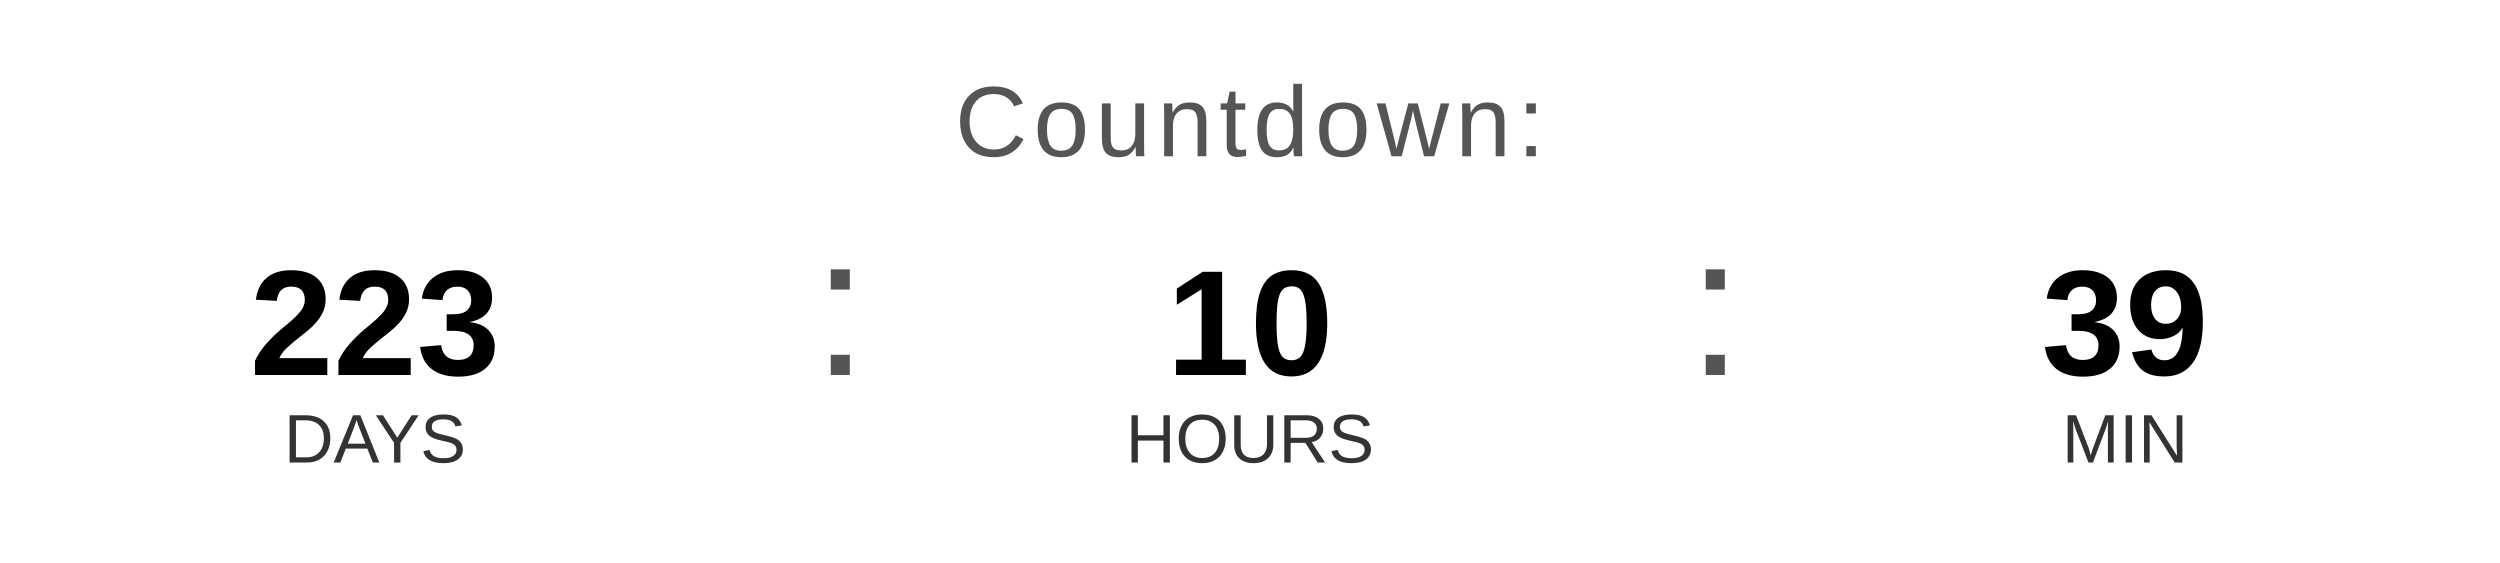
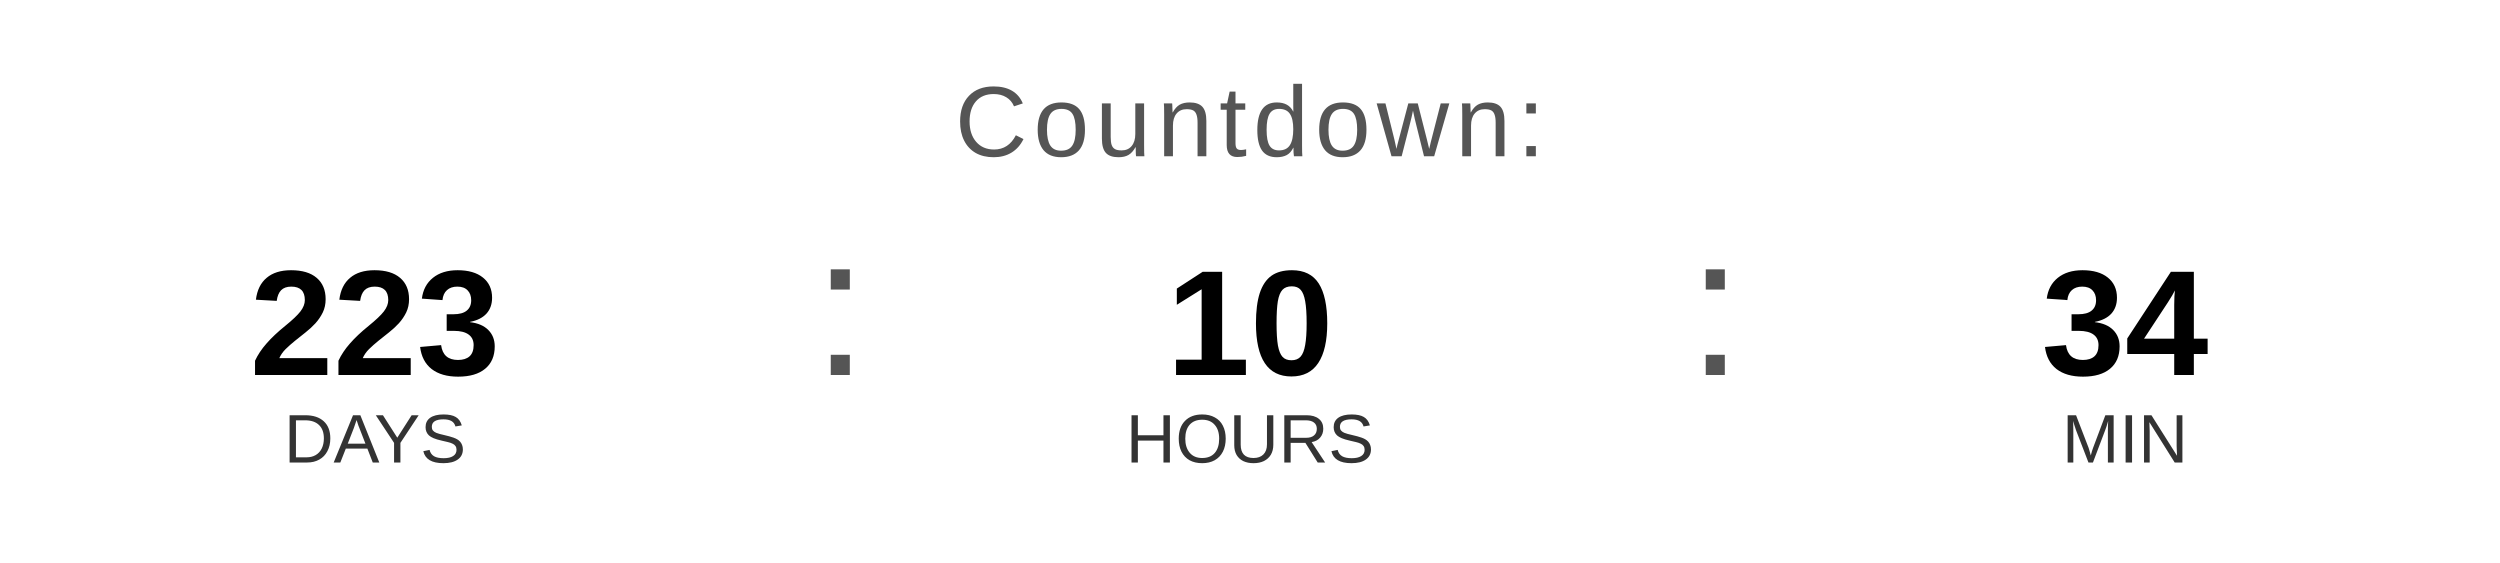
<svg xmlns="http://www.w3.org/2000/svg" width="400" height="90" viewBox="0 0 400 90">
  <text x="200" y="25" font-family="Arial, Helvetica, sans-serif" font-size="16" fill="#555555" text-anchor="middle" letter-spacing="1">
    Countdown:
  </text>
  <text x="60" y="60" font-family="Arial, Helvetica, sans-serif" font-size="24" font-weight="bold" fill="#000000" text-anchor="middle">223</text>
  <text x="60" y="74" font-family="Arial, Helvetica, sans-serif" font-size="11" fill="#333333" text-anchor="middle">DAYS</text>
  <text x="130" y="60" font-family="Arial, sans-serif" font-size="32" fill="#555555">:</text>
  <text x="200" y="60" font-family="Arial, Helvetica, sans-serif" font-size="24" font-weight="bold" fill="#000000" text-anchor="middle">10</text>
  <text x="200" y="74" font-family="Arial, Helvetica, sans-serif" font-size="11" fill="#333333" text-anchor="middle">HOURS</text>
  <text x="270" y="60" font-family="Arial, sans-serif" font-size="32" fill="#555555">:</text>
-   <text x="340" y="60" font-family="Arial, Helvetica, sans-serif" font-size="24" font-weight="bold" fill="#000000" text-anchor="middle">39</text>
+   <text x="340" y="60" font-family="Arial, Helvetica, sans-serif" font-size="24" font-weight="bold" fill="#000000" text-anchor="middle">34</text>
  <text x="340" y="74" font-family="Arial, Helvetica, sans-serif" font-size="11" fill="#333333" text-anchor="middle">MIN</text>
</svg>
